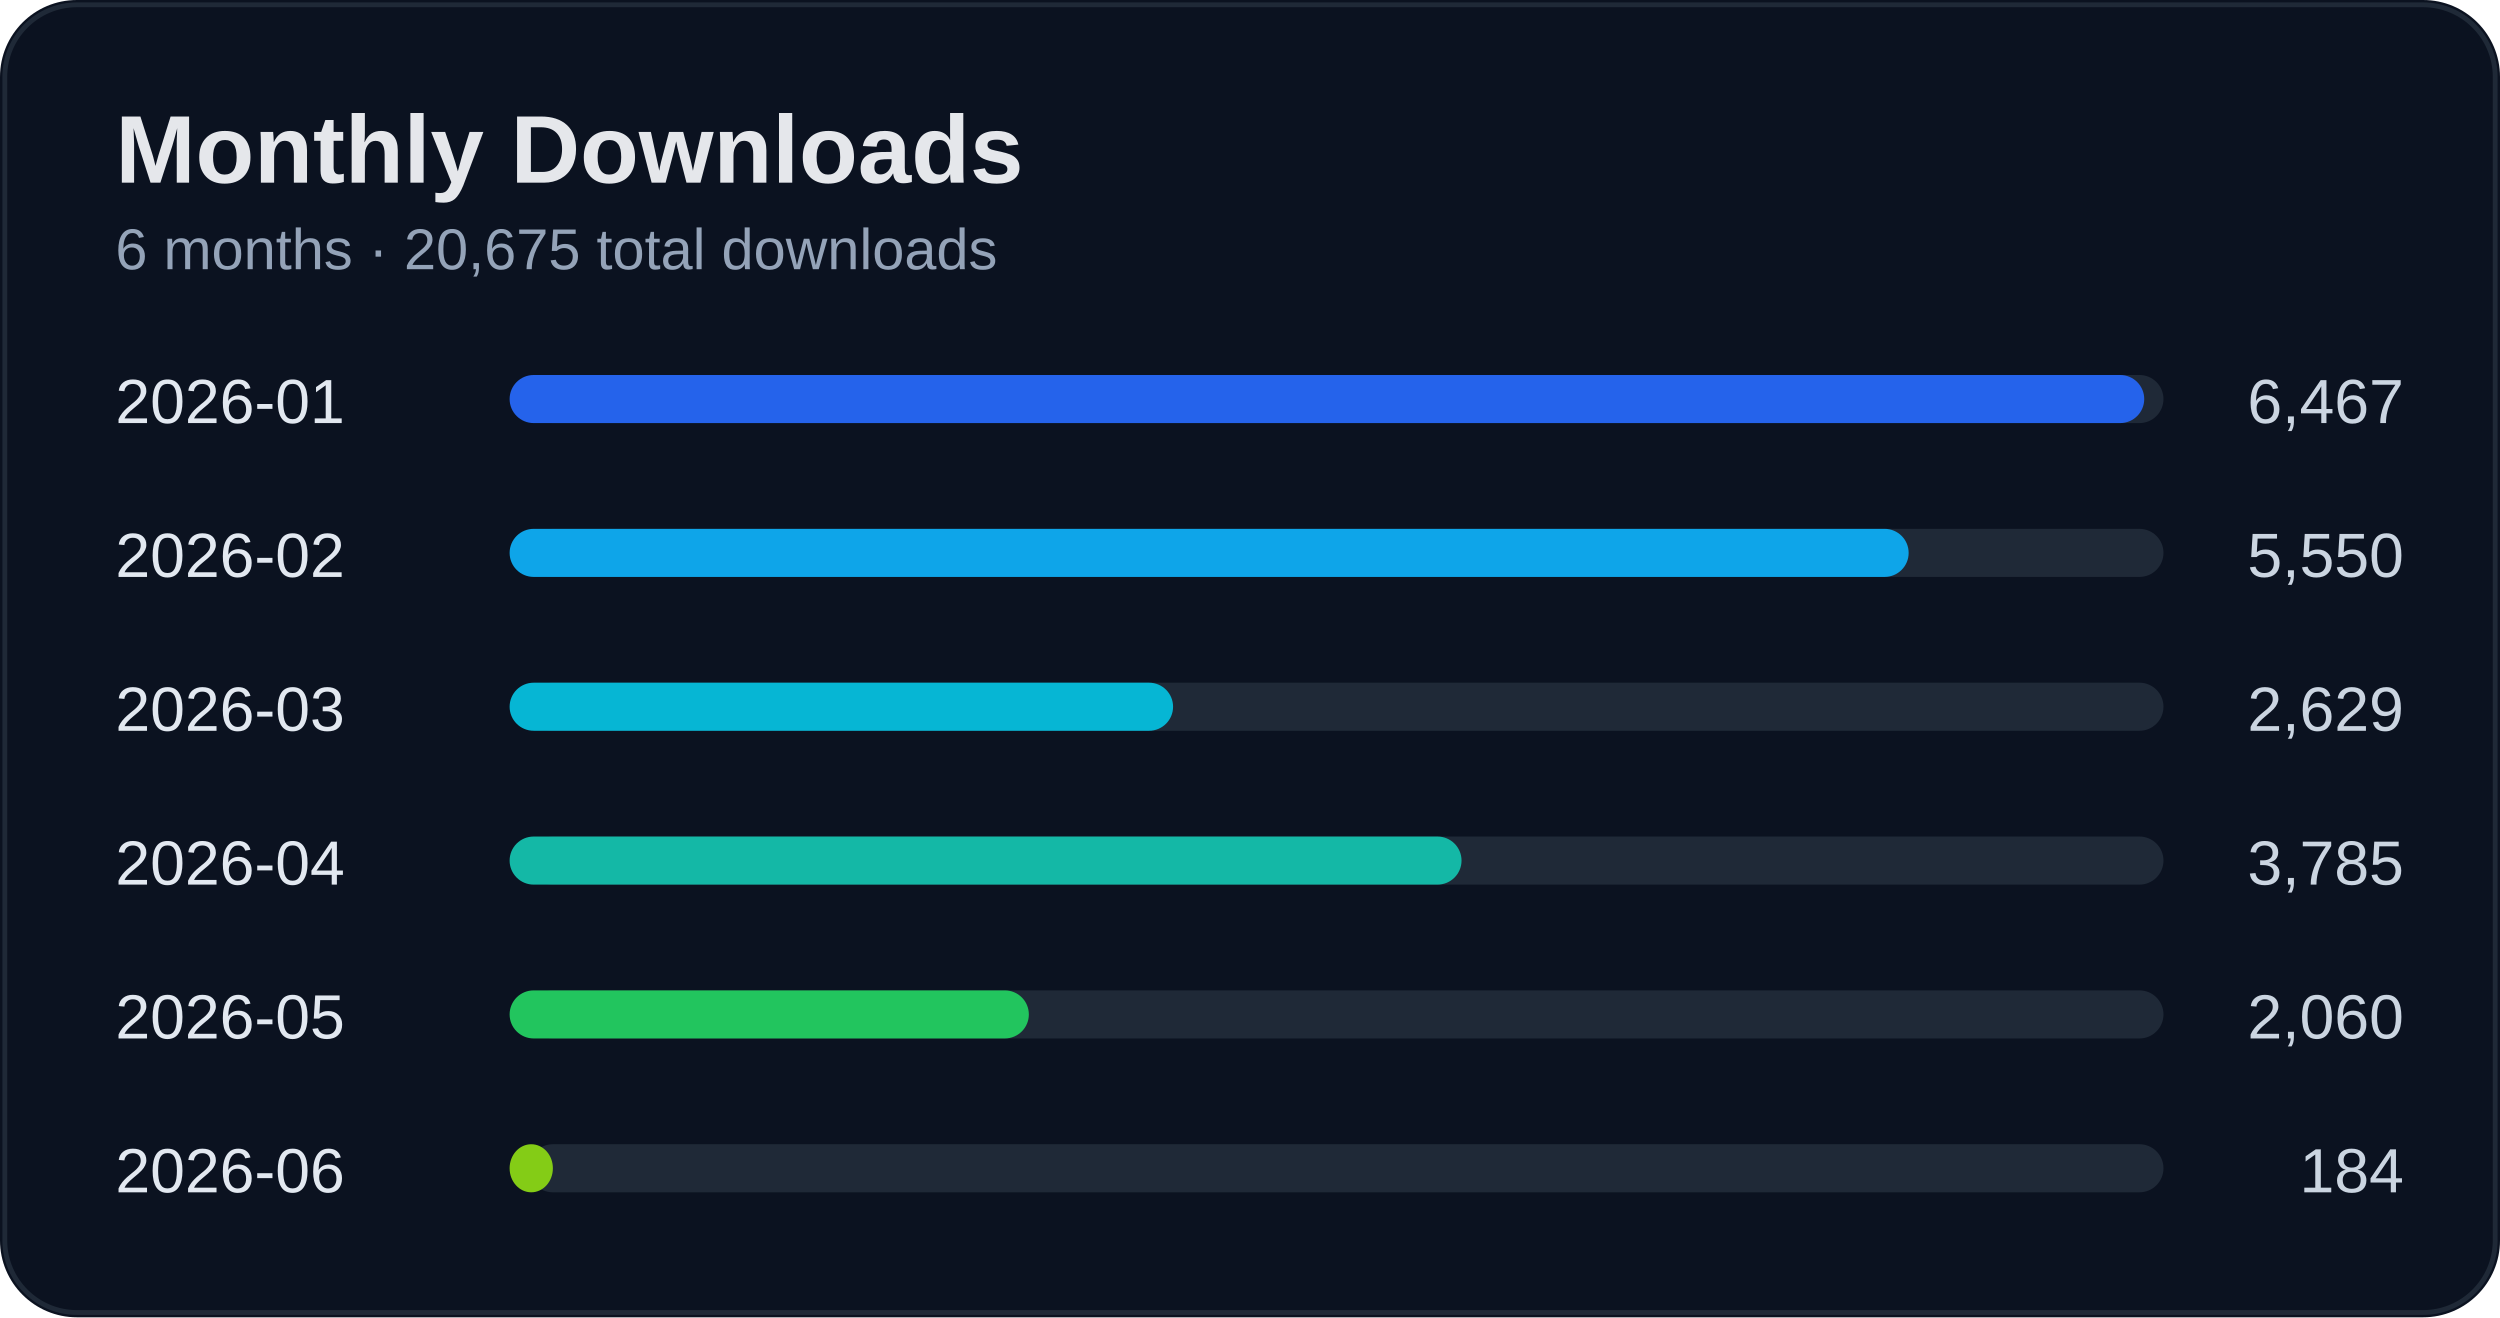
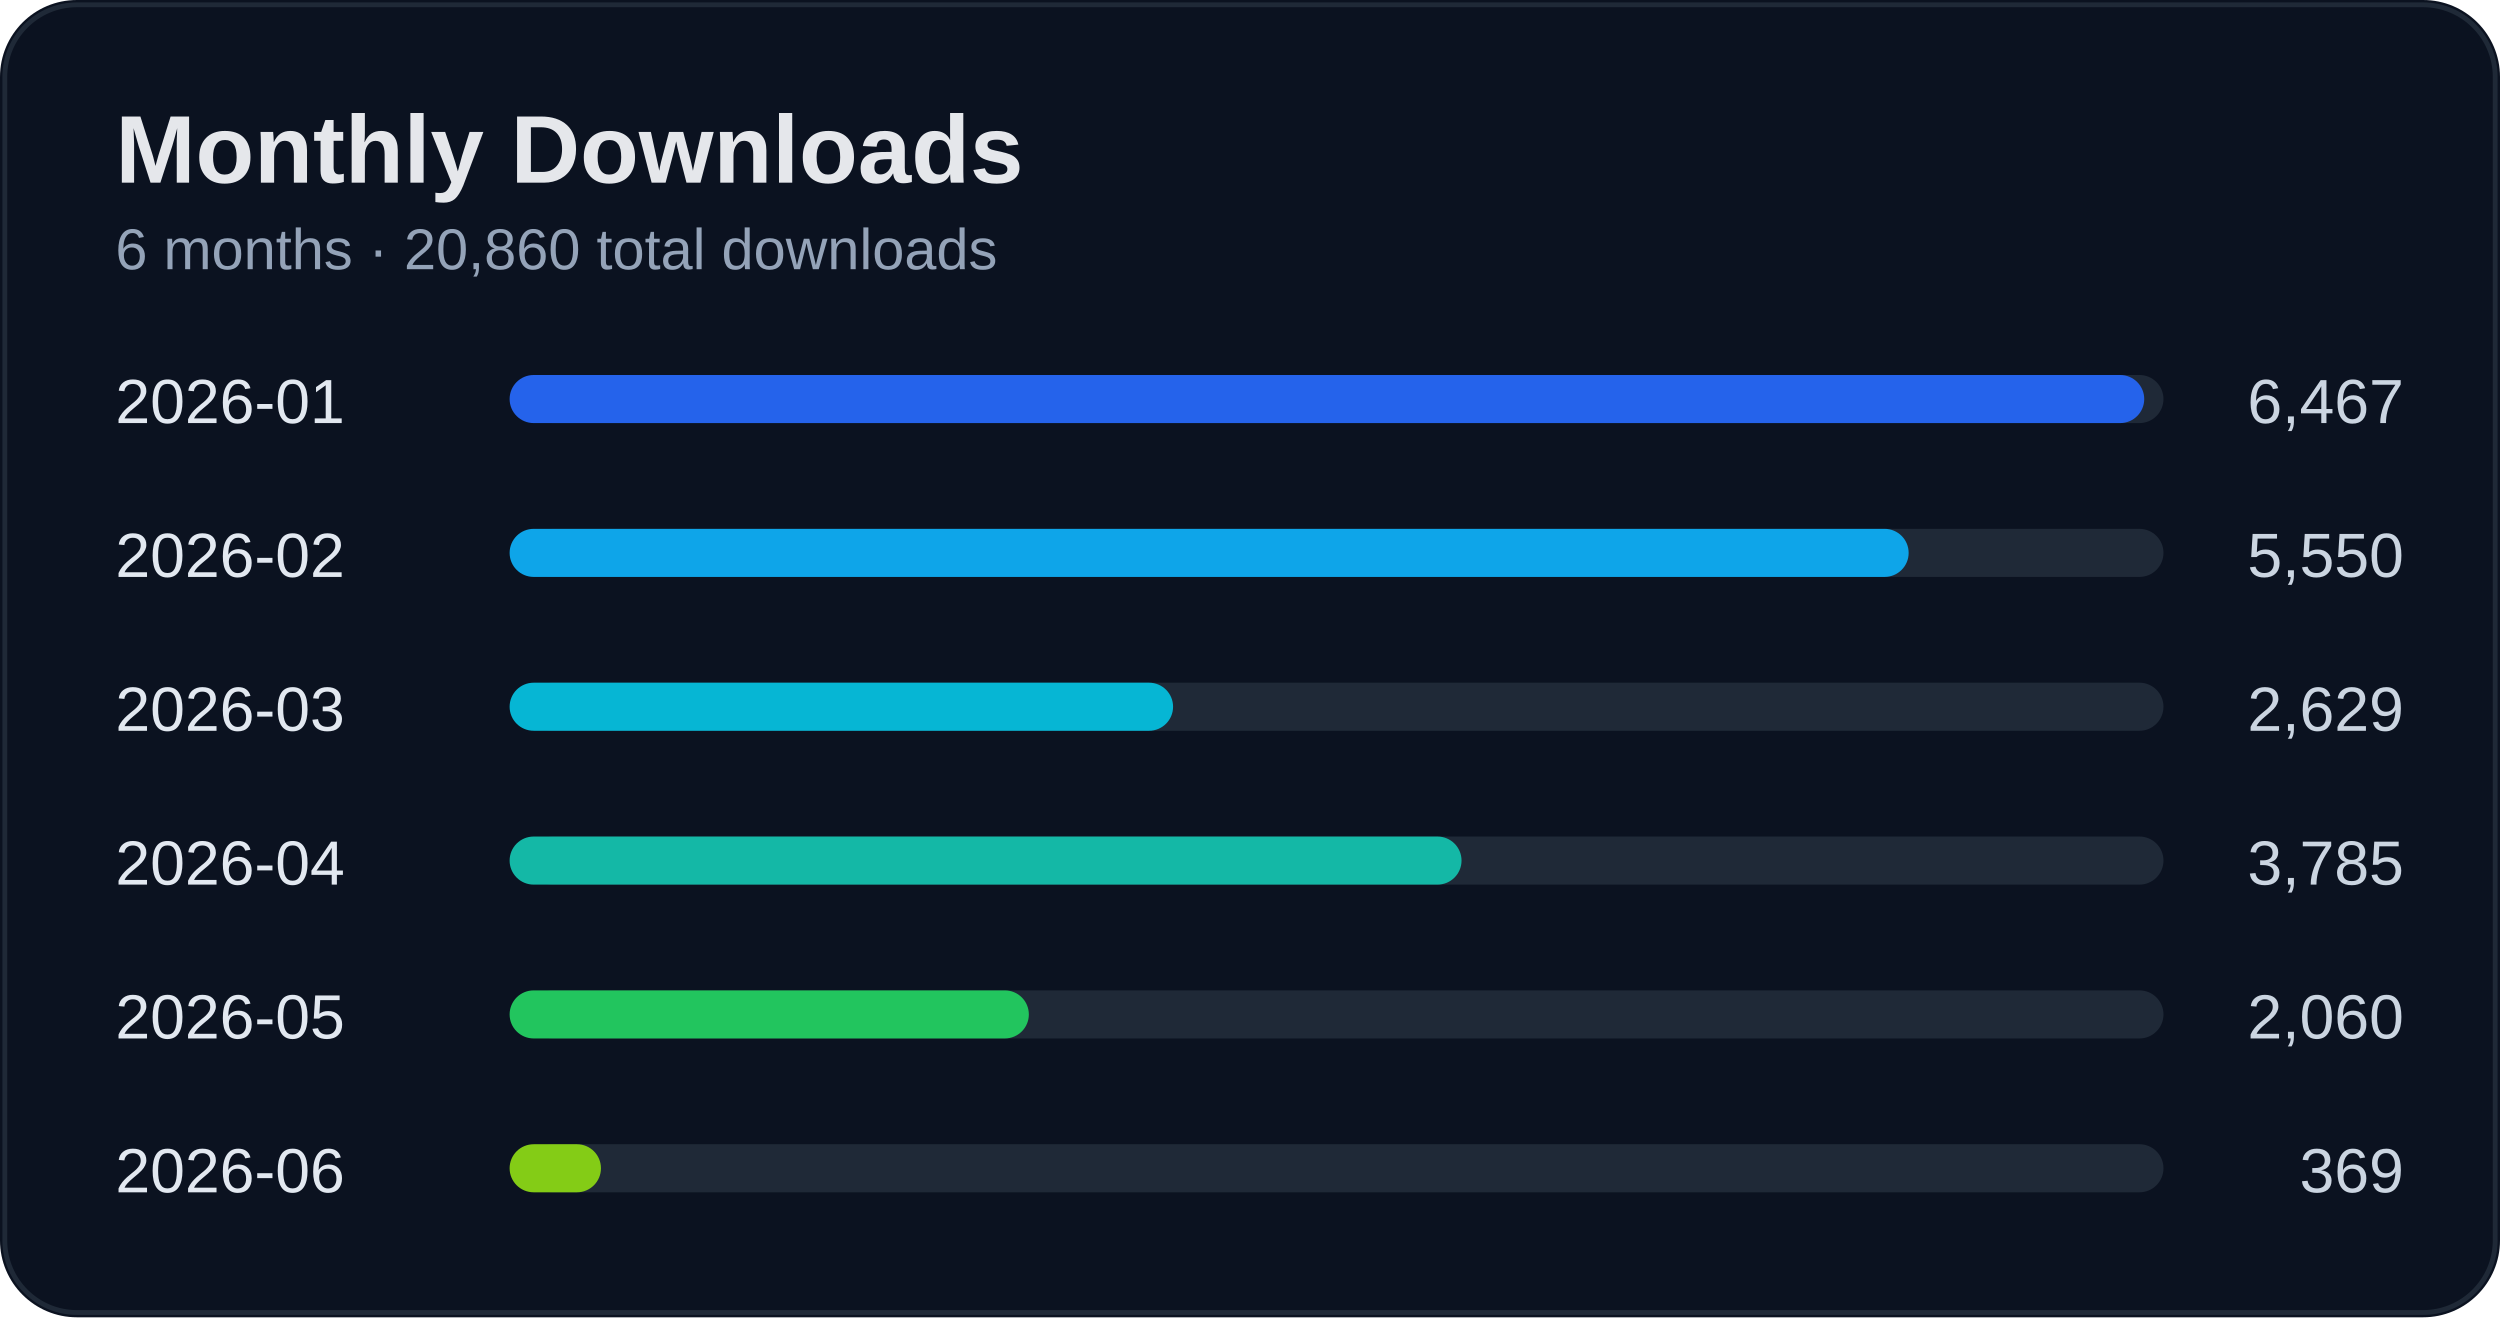
<svg xmlns="http://www.w3.org/2000/svg" width="520" height="274" viewBox="0 0 520 274">
  <rect width="100%" height="100%" rx="16" fill="#0b1220" />
  <rect x="1" y="1" width="518" height="272" rx="15" fill="none" stroke="#1f2937" />
  <text x="24" y="38" fill="#e5e7eb" font-size="20" font-weight="700" font-family="Segoe UI, Arial">Monthly Downloads</text>
-   <text x="24" y="56" fill="#94a3b8" font-size="12" font-family="Segoe UI, Arial">6 months · 20,675 total downloads</text>
+   <text x="24" y="56" fill="#94a3b8" font-size="12" font-family="Segoe UI, Arial">6 months · 20,860 total downloads</text>
  <text x="24" y="88" fill="#e2e8f0" font-size="13" font-family="Segoe UI, Arial">2026-01</text>
  <text x="500" y="88" fill="#cbd5e1" font-size="13" text-anchor="end" font-family="Segoe UI, Arial">6,467</text>
  <rect x="110" y="78" width="340" height="10" rx="5" fill="#1f2937" />
  <rect x="106" y="78" width="340" height="10" rx="5" fill="#2563eb" />
  <text x="24" y="120" fill="#e2e8f0" font-size="13" font-family="Segoe UI, Arial">2026-02</text>
  <text x="500" y="120" fill="#cbd5e1" font-size="13" text-anchor="end" font-family="Segoe UI, Arial">5,550</text>
  <rect x="110" y="110" width="340" height="10" rx="5" fill="#1f2937" />
  <rect x="106" y="110" width="291" height="10" rx="5" fill="#0ea5e9" />
  <text x="24" y="152" fill="#e2e8f0" font-size="13" font-family="Segoe UI, Arial">2026-03</text>
  <text x="500" y="152" fill="#cbd5e1" font-size="13" text-anchor="end" font-family="Segoe UI, Arial">2,629</text>
  <rect x="110" y="142" width="340" height="10" rx="5" fill="#1f2937" />
  <rect x="106" y="142" width="138" height="10" rx="5" fill="#06b6d4" />
  <text x="24" y="184" fill="#e2e8f0" font-size="13" font-family="Segoe UI, Arial">2026-04</text>
  <text x="500" y="184" fill="#cbd5e1" font-size="13" text-anchor="end" font-family="Segoe UI, Arial">3,785</text>
  <rect x="110" y="174" width="340" height="10" rx="5" fill="#1f2937" />
  <rect x="106" y="174" width="198" height="10" rx="5" fill="#14b8a6" />
  <text x="24" y="216" fill="#e2e8f0" font-size="13" font-family="Segoe UI, Arial">2026-05</text>
  <text x="500" y="216" fill="#cbd5e1" font-size="13" text-anchor="end" font-family="Segoe UI, Arial">2,060</text>
  <rect x="110" y="206" width="340" height="10" rx="5" fill="#1f2937" />
  <rect x="106" y="206" width="108" height="10" rx="5" fill="#22c55e" />
  <text x="24" y="248" fill="#e2e8f0" font-size="13" font-family="Segoe UI, Arial">2026-06</text>
-   <text x="500" y="248" fill="#cbd5e1" font-size="13" text-anchor="end" font-family="Segoe UI, Arial">184</text>
+   <text x="500" y="248" fill="#cbd5e1" font-size="13" text-anchor="end" font-family="Segoe UI, Arial">369</text>
  <rect x="110" y="238" width="340" height="10" rx="5" fill="#1f2937" />
-   <rect x="106" y="238" width="9" height="10" rx="5" fill="#84cc16" />
+   <rect x="106" y="238" width="19" height="10" rx="5" fill="#84cc16" />
</svg>
